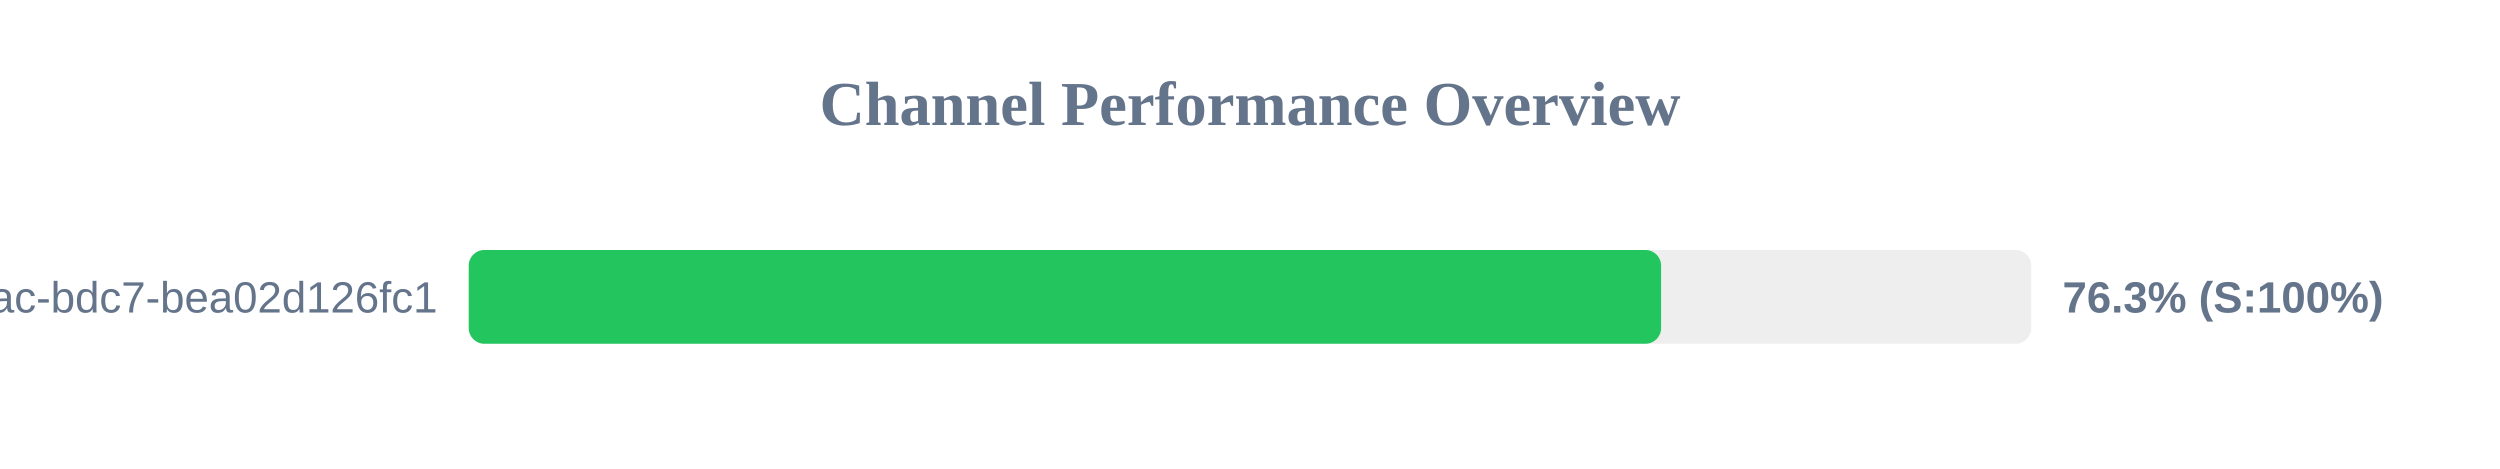
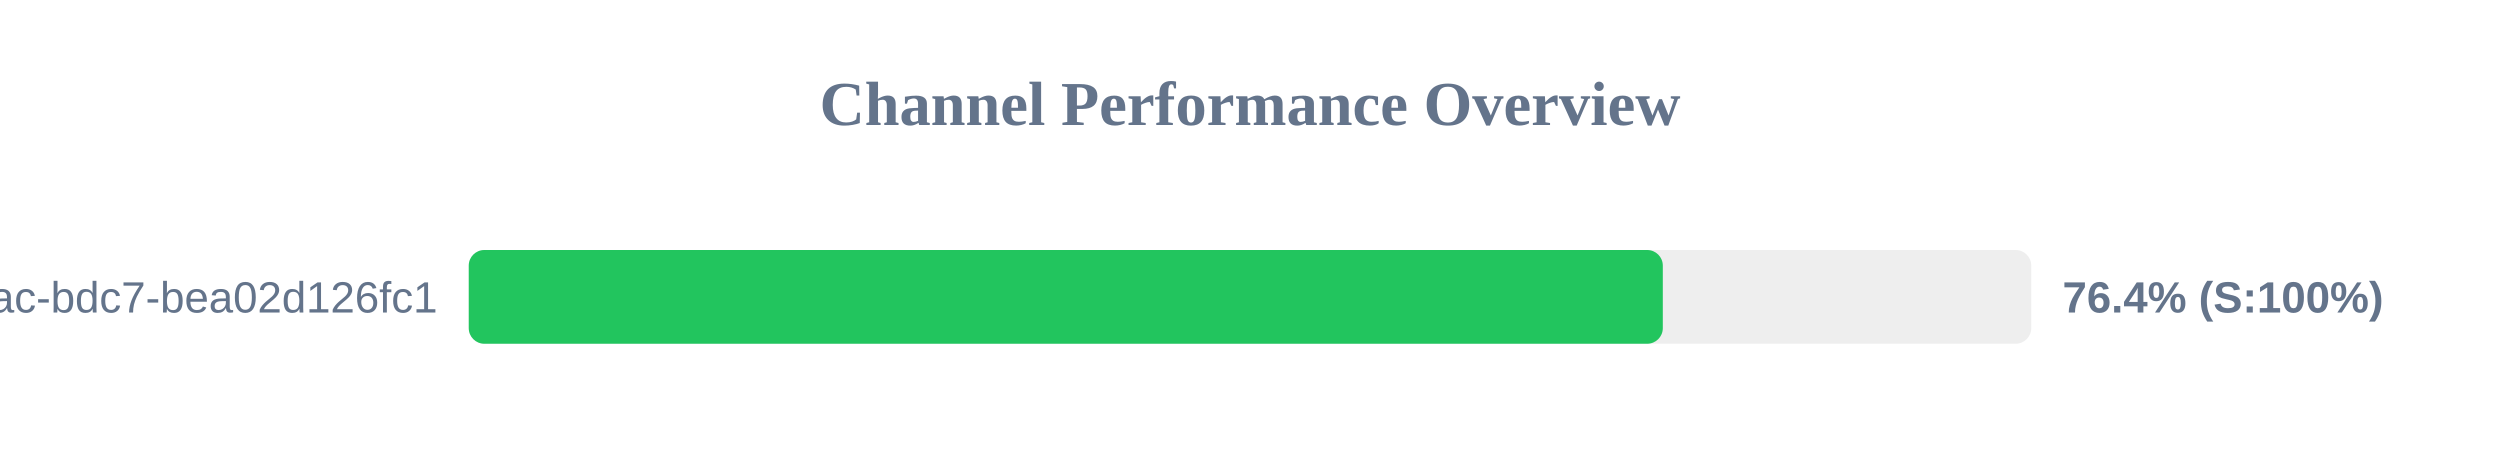
<svg xmlns="http://www.w3.org/2000/svg" width="800" height="150" version="1.1">
  <style>
        .row { font: 14px Arial; fill: #64748b; }
        .score { font: bold 14px Arial; fill: #64748b; }
    </style>
  <text x="400" y="40" text-anchor="middle" font-size="20px" font-weight="bold" fill="#64748b">Channel Performance Overview</text>
  <rect x="150" y="80" width="500" height="30" fill="#eee" rx="5" />
-   <rect x="150" y="80" width="381.55" height="30" fill="#22c55e" rx="5" />
+   <rect x="150" y="80" width="382.1" height="30" fill="#22c55e" rx="5" />
  <text x="140" y="100" text-anchor="end" class="row">?uuid=e31ad3e6-e341-42ac-bdc7-bea02d126fc1</text>
-   <text x="660" y="100" text-anchor="start" class="score">76.3% (S:100%)</text>
+   <text x="660" y="100" text-anchor="start" class="score">76.4% (S:100%)</text>
</svg>
